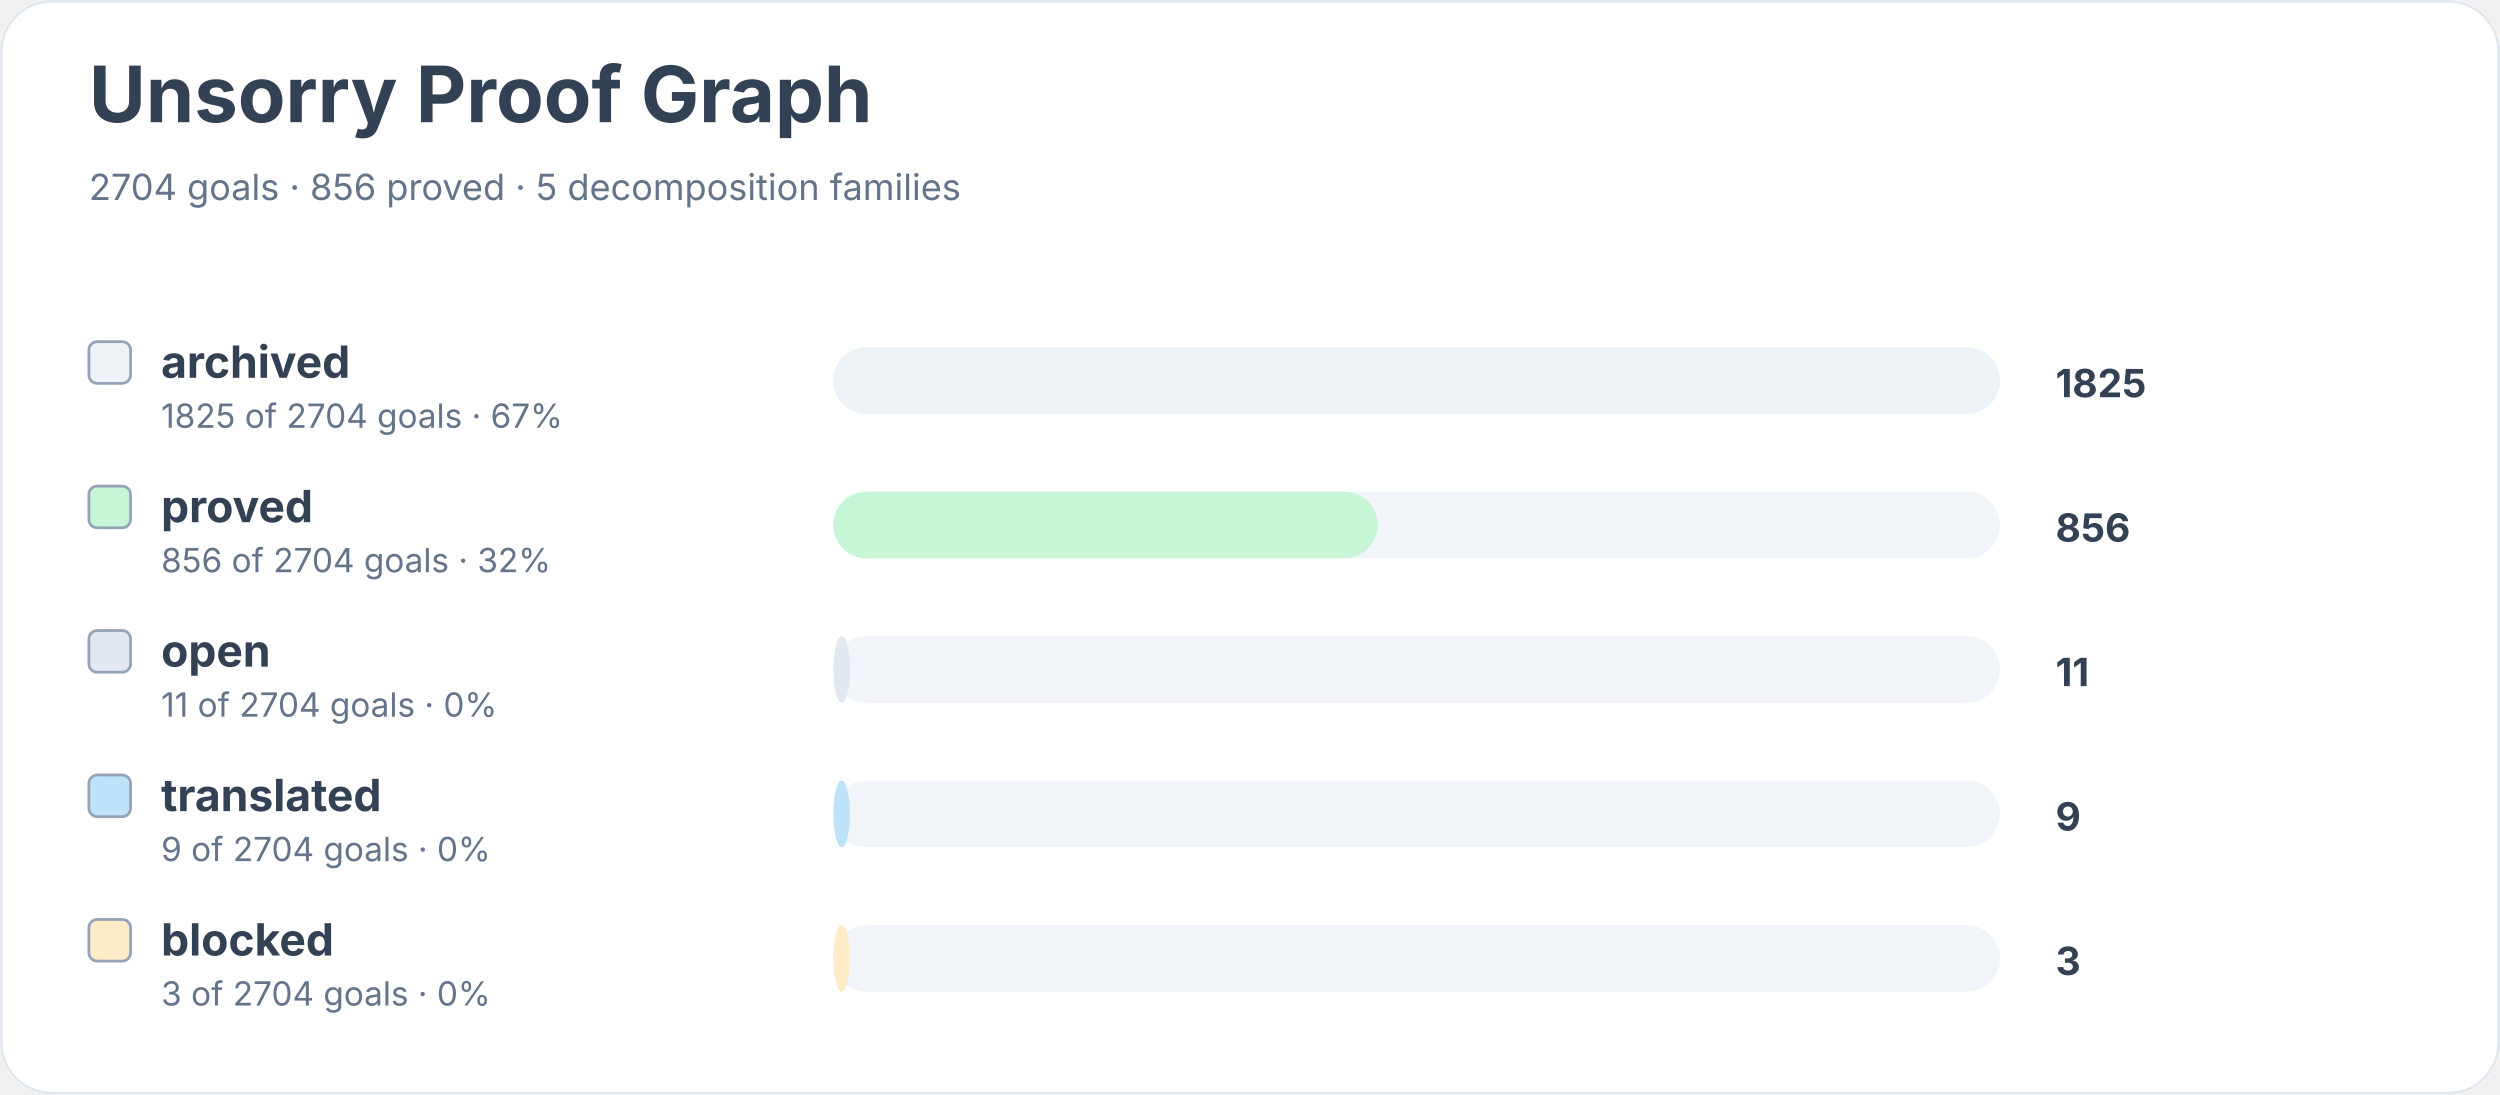
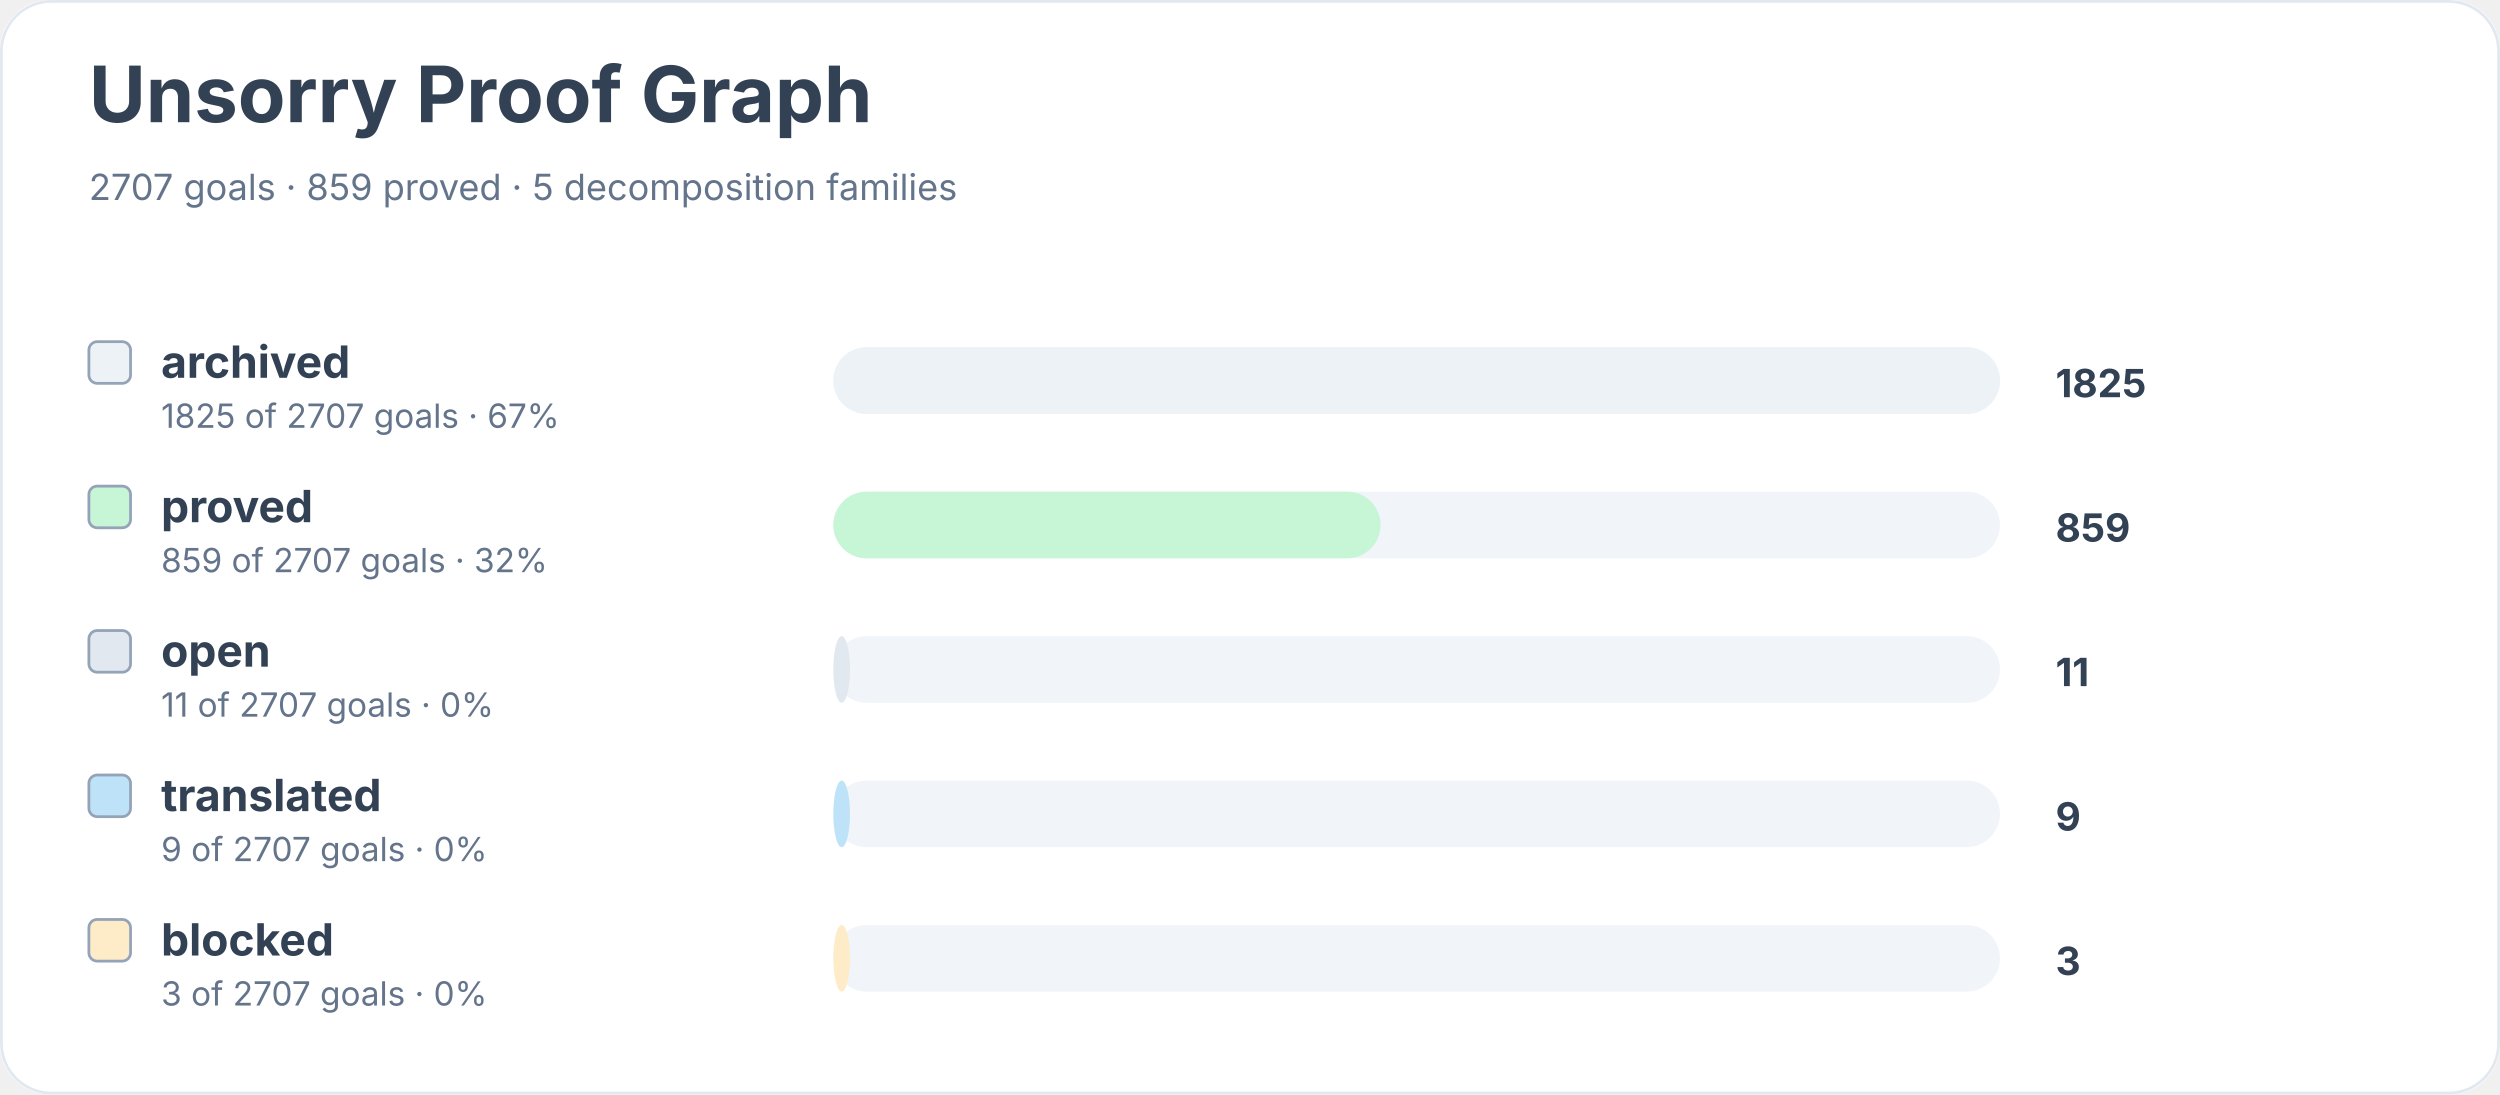
<svg xmlns="http://www.w3.org/2000/svg" width="900" height="394" viewBox="0 0 900 394" role="img" aria-labelledby="title desc">
  <rect width="900" height="100%" rx="18" fill="#ffffff" />
  <rect x="0.5" y="0.5" width="899" height="393" rx="18" fill="none" stroke="#e2e8f0" />
  <text x="32" y="44" font-family="Inter, system-ui, sans-serif" font-size="28" font-weight="700" fill="#334155">Unsorry Proof Graph</text>
-   <text x="32" y="72" font-family="Inter, system-ui, sans-serif" font-size="13" fill="#64748b">2704 goals · 856 proved · 5 decomposition families</text>
+   <text x="32" y="72" font-family="Inter, system-ui, sans-serif" font-size="13" fill="#64748b">2707 goals · 859 proved · 5 decomposition families</text>
  <rect x="32" y="123" width="15" height="15" rx="3" fill="#edf2f7" stroke="#94a3b8" />
  <text x="58" y="136" font-family="Inter, system-ui, sans-serif" font-size="16" font-weight="650" fill="#334155">archived</text>
-   <text x="58" y="154" font-family="Inter, system-ui, sans-serif" font-size="12" fill="#64748b">1825 of 2704 goals · 67%</text>
+   <text x="58" y="154" font-family="Inter, system-ui, sans-serif" font-size="12" fill="#64748b">1825 of 2707 goals · 67%</text>
  <rect x="300" y="125" width="420" height="24" rx="12" fill="#f1f5f9" />
  <rect x="300" y="125" width="420" height="24" rx="12" fill="#edf2f7" />
  <text x="740" y="143" font-family="Inter, system-ui, sans-serif" font-size="14" font-weight="700" fill="#334155">1825</text>
  <rect x="32" y="175" width="15" height="15" rx="3" fill="#c6f6d5" stroke="#94a3b8" />
  <text x="58" y="188" font-family="Inter, system-ui, sans-serif" font-size="16" font-weight="650" fill="#334155">proved</text>
-   <text x="58" y="206" font-family="Inter, system-ui, sans-serif" font-size="12" fill="#64748b">856 of 2704 goals · 32%</text>
+   <text x="58" y="206" font-family="Inter, system-ui, sans-serif" font-size="12" fill="#64748b">859 of 2707 goals · 32%</text>
  <rect x="300" y="177" width="420" height="24" rx="12" fill="#f1f5f9" />
-   <rect x="300" y="177" width="196" height="24" rx="12" fill="#c6f6d5" />
-   <text x="740" y="195" font-family="Inter, system-ui, sans-serif" font-size="14" font-weight="700" fill="#334155">856</text>
+   <rect x="300" y="177" width="197" height="24" rx="12" fill="#c6f6d5" />
+   <text x="740" y="195" font-family="Inter, system-ui, sans-serif" font-size="14" font-weight="700" fill="#334155">859</text>
  <rect x="32" y="227" width="15" height="15" rx="3" fill="#e2e8f0" stroke="#94a3b8" />
  <text x="58" y="240" font-family="Inter, system-ui, sans-serif" font-size="16" font-weight="650" fill="#334155">open</text>
-   <text x="58" y="258" font-family="Inter, system-ui, sans-serif" font-size="12" fill="#64748b">11 of 2704 goals · 0%</text>
+   <text x="58" y="258" font-family="Inter, system-ui, sans-serif" font-size="12" fill="#64748b">11 of 2707 goals · 0%</text>
  <rect x="300" y="229" width="420" height="24" rx="12" fill="#f1f5f9" />
  <rect x="300" y="229" width="6" height="24" rx="12" fill="#e2e8f0" />
  <text x="740" y="247" font-family="Inter, system-ui, sans-serif" font-size="14" font-weight="700" fill="#334155">11</text>
  <rect x="32" y="279" width="15" height="15" rx="3" fill="#bee3f8" stroke="#94a3b8" />
  <text x="58" y="292" font-family="Inter, system-ui, sans-serif" font-size="16" font-weight="650" fill="#334155">translated</text>
-   <text x="58" y="310" font-family="Inter, system-ui, sans-serif" font-size="12" fill="#64748b">9 of 2704 goals · 0%</text>
+   <text x="58" y="310" font-family="Inter, system-ui, sans-serif" font-size="12" fill="#64748b">9 of 2707 goals · 0%</text>
  <rect x="300" y="281" width="420" height="24" rx="12" fill="#f1f5f9" />
  <rect x="300" y="281" width="6" height="24" rx="12" fill="#bee3f8" />
  <text x="740" y="299" font-family="Inter, system-ui, sans-serif" font-size="14" font-weight="700" fill="#334155">9</text>
  <rect x="32" y="331" width="15" height="15" rx="3" fill="#feebc8" stroke="#94a3b8" />
  <text x="58" y="344" font-family="Inter, system-ui, sans-serif" font-size="16" font-weight="650" fill="#334155">blocked</text>
-   <text x="58" y="362" font-family="Inter, system-ui, sans-serif" font-size="12" fill="#64748b">3 of 2704 goals · 0%</text>
+   <text x="58" y="362" font-family="Inter, system-ui, sans-serif" font-size="12" fill="#64748b">3 of 2707 goals · 0%</text>
  <rect x="300" y="333" width="420" height="24" rx="12" fill="#f1f5f9" />
  <rect x="300" y="333" width="6" height="24" rx="12" fill="#feebc8" />
  <text x="740" y="351" font-family="Inter, system-ui, sans-serif" font-size="14" font-weight="700" fill="#334155">3</text>
</svg>
